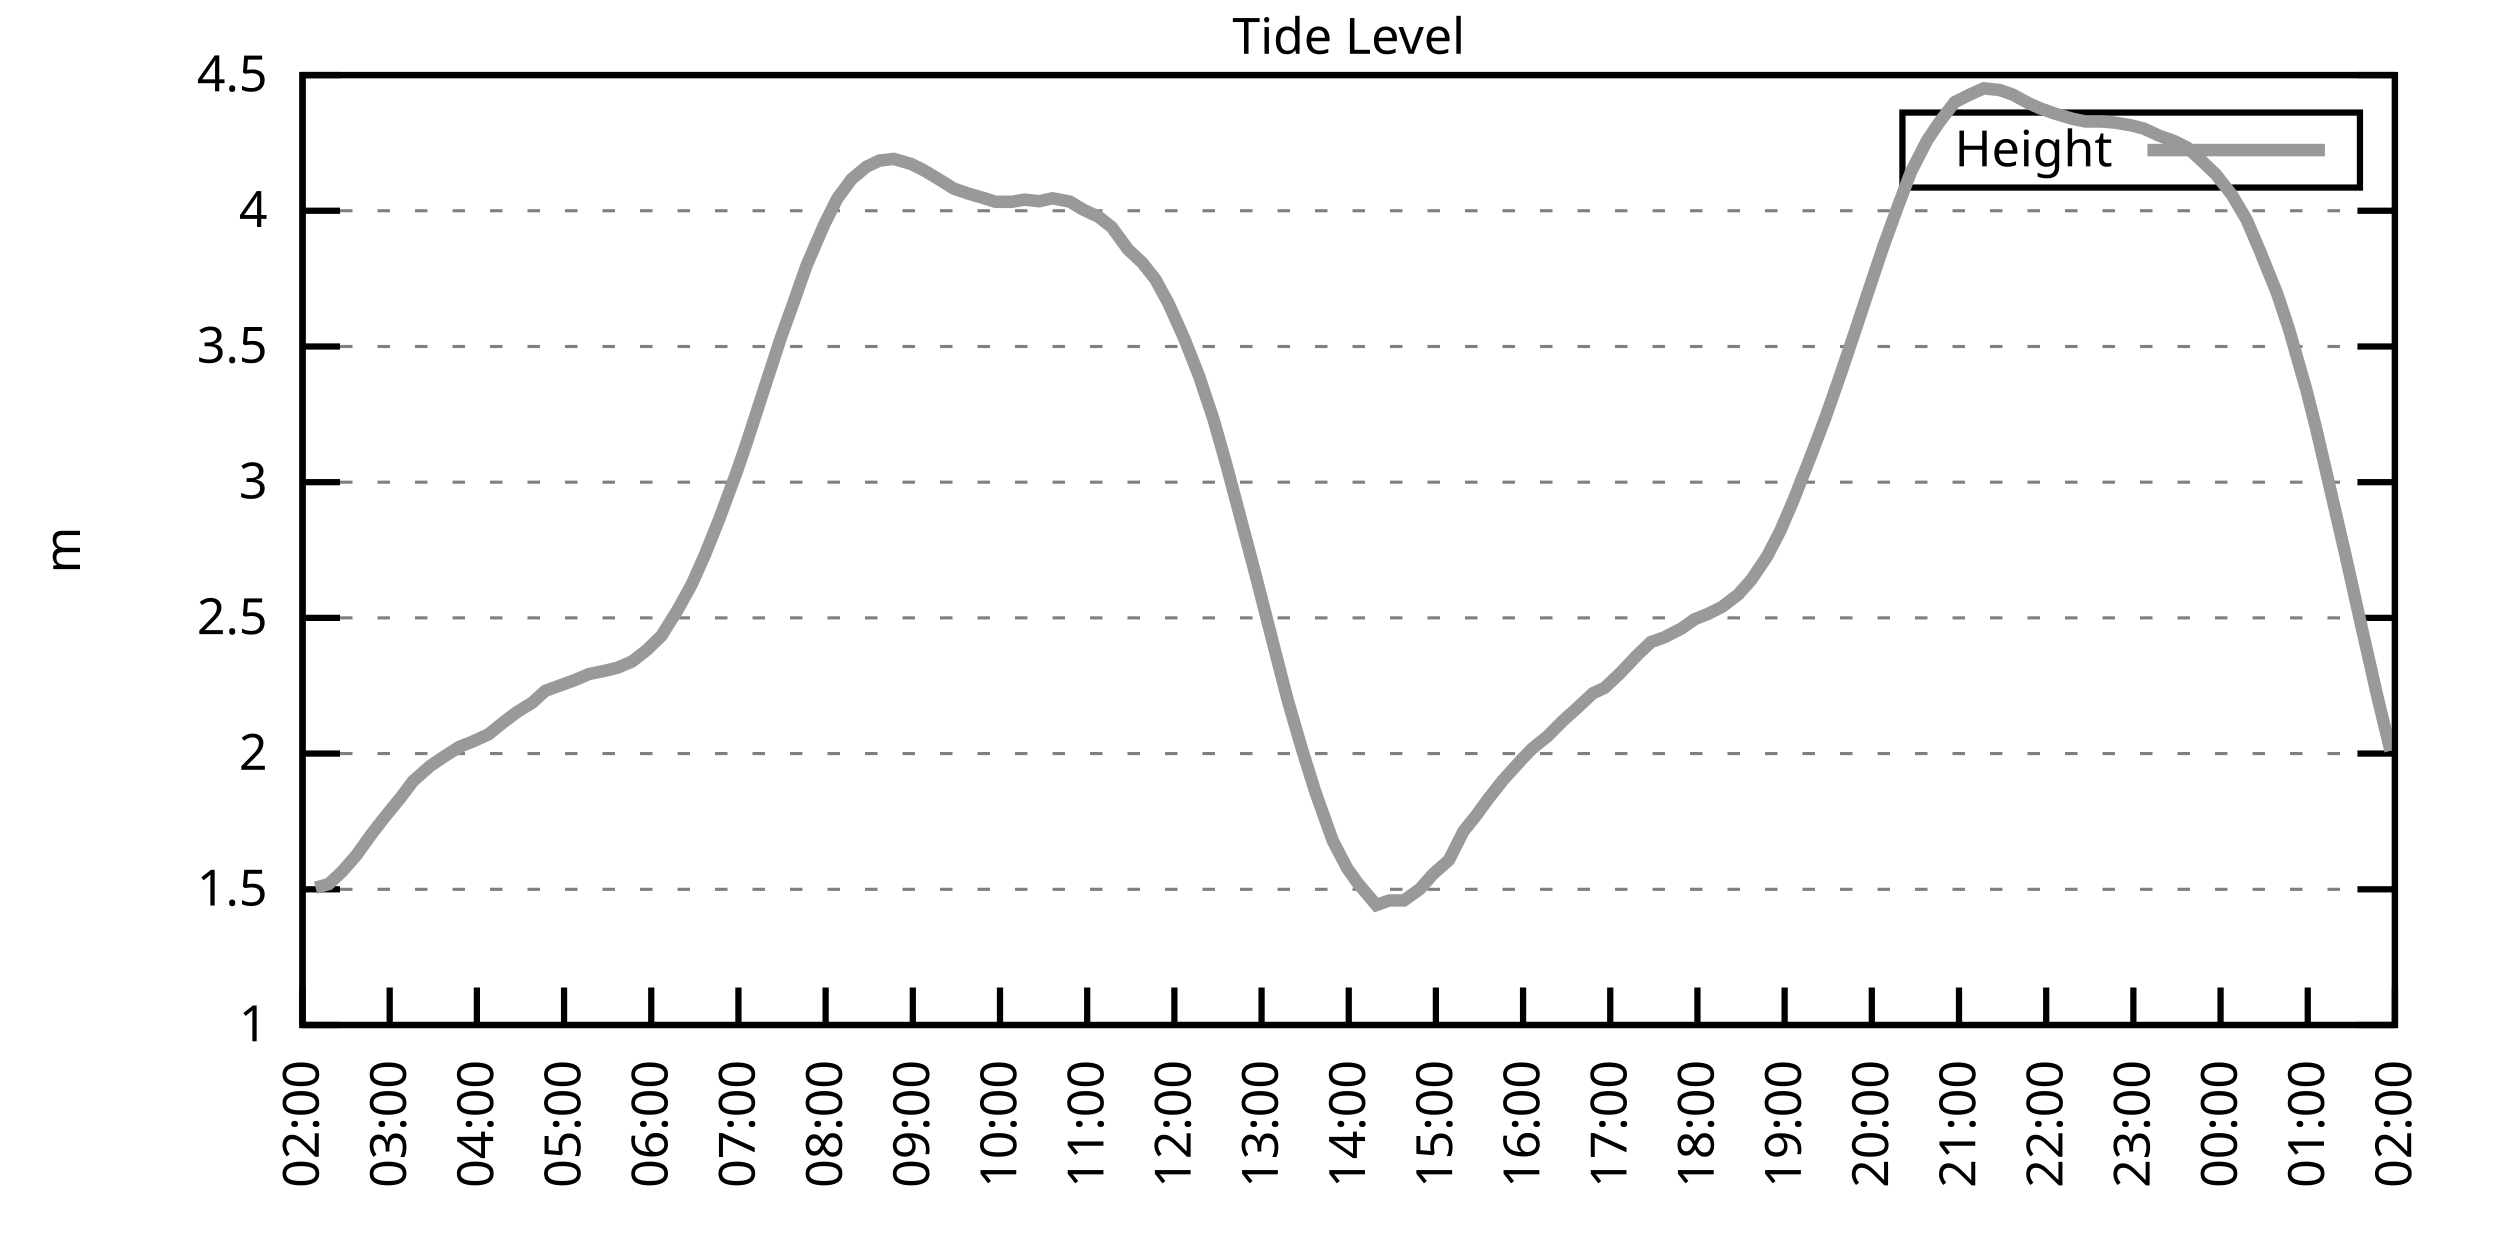
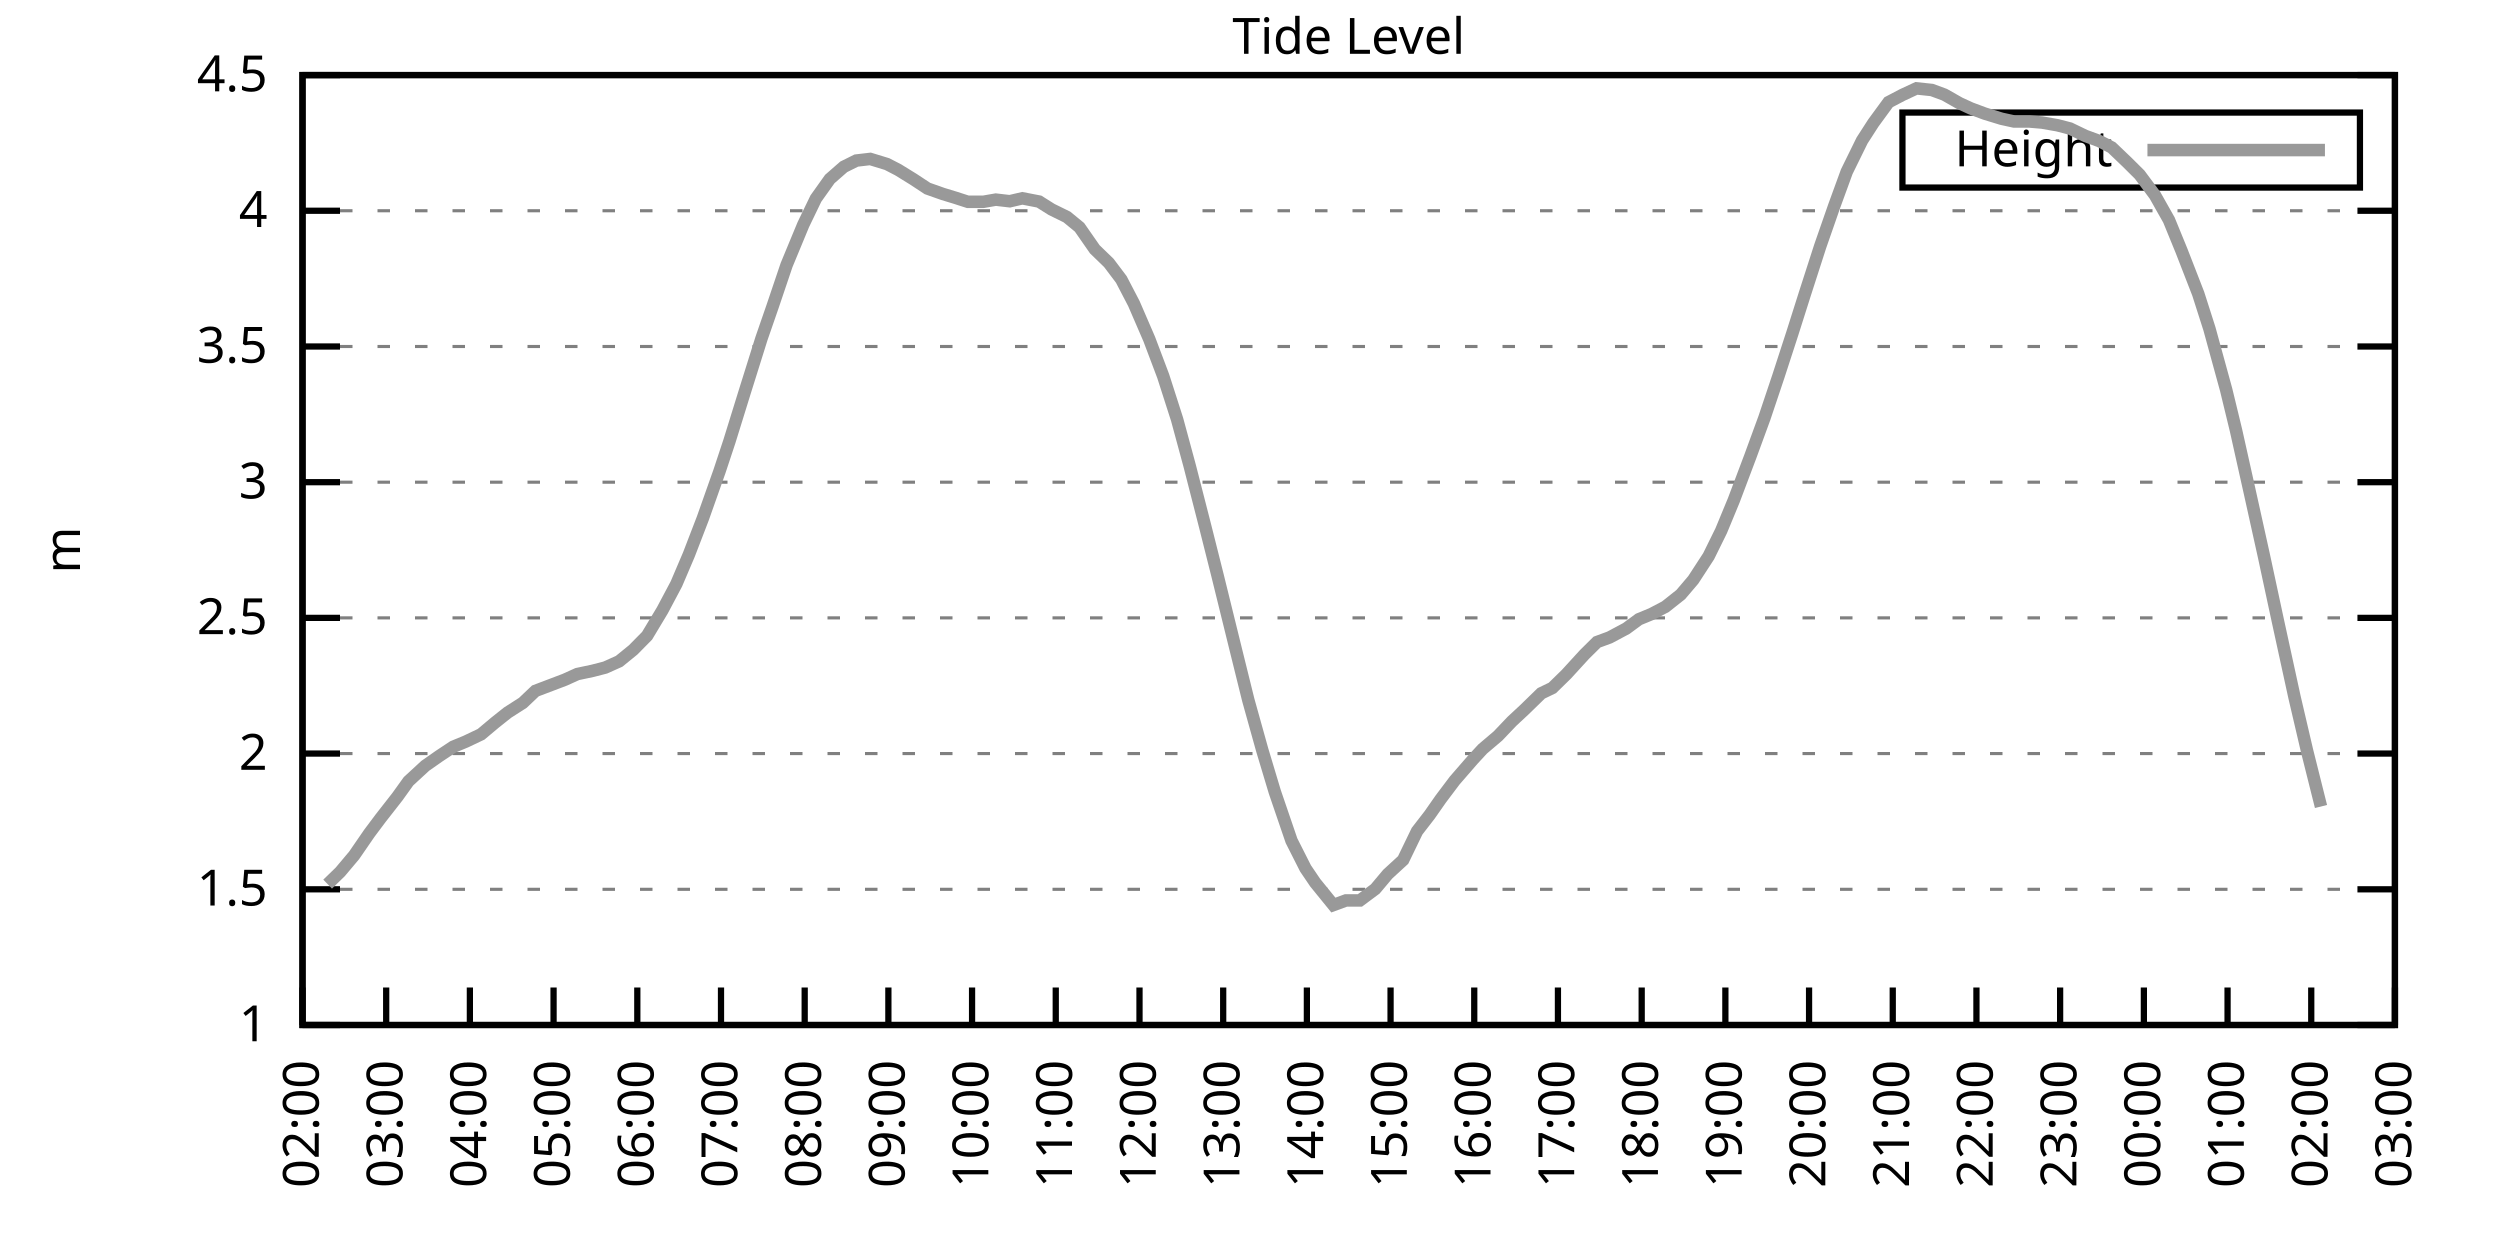
<svg xmlns="http://www.w3.org/2000/svg" xmlns:xlink="http://www.w3.org/1999/xlink" width="400" height="200" viewBox="0 0 400 200">
  <g id="gnuplot_canvas">
    <rect x="0" y="0" width="400" height="200" fill="none" />
    <defs>
      <circle id="gpDot" r="0.5" stroke-width="0.5" stroke="currentColor" />
      <path id="gpPt0" stroke-width="0.333" stroke="currentColor" d="M-1,0 h2 M0,-1 v2" />
      <path id="gpPt1" stroke-width="0.333" stroke="currentColor" d="M-1,-1 L1,1 M1,-1 L-1,1" />
      <path id="gpPt2" stroke-width="0.333" stroke="currentColor" d="M-1,0 L1,0 M0,-1 L0,1 M-1,-1 L1,1 M-1,1 L1,-1" />
      <rect id="gpPt3" stroke-width="0.333" stroke="currentColor" x="-1" y="-1" width="2" height="2" />
      <rect id="gpPt4" stroke-width="0.333" stroke="currentColor" fill="currentColor" x="-1" y="-1" width="2" height="2" />
      <circle id="gpPt5" stroke-width="0.333" stroke="currentColor" cx="0" cy="0" r="1" />
      <use xlink:href="#gpPt5" id="gpPt6" fill="currentColor" stroke="none" />
      <path id="gpPt7" stroke-width="0.333" stroke="currentColor" d="M0,-1.33 L-1.33,0.67 L1.33,0.67 z" />
      <use xlink:href="#gpPt7" id="gpPt8" fill="currentColor" stroke="none" />
      <use xlink:href="#gpPt7" id="gpPt9" stroke="currentColor" transform="rotate(180)" />
      <use xlink:href="#gpPt9" id="gpPt10" fill="currentColor" stroke="none" />
      <use xlink:href="#gpPt3" id="gpPt11" stroke="currentColor" transform="rotate(45)" />
      <use xlink:href="#gpPt11" id="gpPt12" fill="currentColor" stroke="none" />
      <path id="gpPt13" stroke-width="0.333" stroke="currentColor" d="M0,1.330 L1.265,0.411 L0.782,-1.067 L-0.782,-1.076 L-1.265,0.411 z" />
      <use xlink:href="#gpPt13" id="gpPt14" fill="currentColor" stroke="none" />
      <filter id="textbox" filterUnits="objectBoundingBox" x="0" y="0" height="1" width="1">
        <feFlood flood-color="white" flood-opacity="1" result="bgnd" />
        <feComposite in="SourceGraphic" in2="bgnd" operator="atop" />
      </filter>
      <filter id="greybox" filterUnits="objectBoundingBox" x="0" y="0" height="1" width="1">
        <feFlood flood-color="lightgrey" flood-opacity="1" result="grey" />
        <feComposite in="SourceGraphic" in2="grey" operator="atop" />
      </filter>
    </defs>
    <g fill="none" color="white" stroke="currentColor" stroke-width="1.00" stroke-linecap="butt" stroke-linejoin="miter">
</g>
    <g fill="none" color="black" stroke="currentColor" stroke-width="1.00" stroke-linecap="butt" stroke-linejoin="miter">
      <g stroke="none" shape-rendering="crispEdges">
        <polygon fill="rgb(255, 255, 255)" points="48.40,164.00 383.18,164.00 383.18,12.02 48.40,12.02 " />
      </g>
    </g>
    <g fill="none" color="black" stroke="currentColor" stroke-width="1.00" stroke-linecap="butt" stroke-linejoin="miter">
</g>
    <g fill="none" color="black" stroke="black" stroke-width="0.50" stroke-linecap="butt" stroke-linejoin="miter">
</g>
    <g fill="none" color="gray" stroke="currentColor" stroke-width="0.50" stroke-linecap="butt" stroke-linejoin="miter">
      <path stroke="gray" stroke-dasharray="2,4" class="gridline" d="M48.40,164.00 L383.19,164.00  " />
    </g>
    <g fill="none" color="gray" stroke="gray" stroke-width="1.00" stroke-linecap="butt" stroke-linejoin="miter">
</g>
    <g fill="none" color="black" stroke="currentColor" stroke-width="1.00" stroke-linecap="butt" stroke-linejoin="miter">
      <path stroke="black" d="M48.40,164.00 L54.40,164.00 M383.19,164.00 L377.19,164.00  " />
      <g transform="translate(42.80,166.60)" stroke="none" fill="black" font-family="Sans" font-size="8.00" text-anchor="end">
        <text>
          <tspan font-family="Sans"> 1</tspan>
        </text>
      </g>
    </g>
    <g fill="none" color="black" stroke="currentColor" stroke-width="1.00" stroke-linecap="butt" stroke-linejoin="miter">
</g>
    <g fill="none" color="black" stroke="black" stroke-width="0.50" stroke-linecap="butt" stroke-linejoin="miter">
</g>
    <g fill="none" color="gray" stroke="currentColor" stroke-width="0.50" stroke-linecap="butt" stroke-linejoin="miter">
      <path stroke="gray" stroke-dasharray="2,4" class="gridline" d="M48.40,142.29 L383.19,142.29  " />
    </g>
    <g fill="none" color="gray" stroke="gray" stroke-width="1.00" stroke-linecap="butt" stroke-linejoin="miter">
</g>
    <g fill="none" color="black" stroke="currentColor" stroke-width="1.00" stroke-linecap="butt" stroke-linejoin="miter">
      <path stroke="black" d="M48.40,142.29 L54.40,142.29 M383.19,142.29 L377.19,142.29  " />
      <g transform="translate(42.80,144.89)" stroke="none" fill="black" font-family="Sans" font-size="8.00" text-anchor="end">
        <text>
          <tspan font-family="Sans"> 1.5</tspan>
        </text>
      </g>
    </g>
    <g fill="none" color="black" stroke="currentColor" stroke-width="1.00" stroke-linecap="butt" stroke-linejoin="miter">
</g>
    <g fill="none" color="black" stroke="black" stroke-width="0.50" stroke-linecap="butt" stroke-linejoin="miter">
</g>
    <g fill="none" color="gray" stroke="currentColor" stroke-width="0.50" stroke-linecap="butt" stroke-linejoin="miter">
      <path stroke="gray" stroke-dasharray="2,4" class="gridline" d="M48.40,120.57 L383.19,120.57  " />
    </g>
    <g fill="none" color="gray" stroke="gray" stroke-width="1.00" stroke-linecap="butt" stroke-linejoin="miter">
</g>
    <g fill="none" color="black" stroke="currentColor" stroke-width="1.00" stroke-linecap="butt" stroke-linejoin="miter">
      <path stroke="black" d="M48.40,120.57 L54.40,120.57 M383.19,120.57 L377.19,120.57  " />
      <g transform="translate(42.80,123.17)" stroke="none" fill="black" font-family="Sans" font-size="8.00" text-anchor="end">
        <text>
          <tspan font-family="Sans"> 2</tspan>
        </text>
      </g>
    </g>
    <g fill="none" color="black" stroke="currentColor" stroke-width="1.00" stroke-linecap="butt" stroke-linejoin="miter">
</g>
    <g fill="none" color="black" stroke="black" stroke-width="0.50" stroke-linecap="butt" stroke-linejoin="miter">
</g>
    <g fill="none" color="gray" stroke="currentColor" stroke-width="0.50" stroke-linecap="butt" stroke-linejoin="miter">
      <path stroke="gray" stroke-dasharray="2,4" class="gridline" d="M48.40,98.86 L383.19,98.86  " />
    </g>
    <g fill="none" color="gray" stroke="gray" stroke-width="1.00" stroke-linecap="butt" stroke-linejoin="miter">
</g>
    <g fill="none" color="black" stroke="currentColor" stroke-width="1.00" stroke-linecap="butt" stroke-linejoin="miter">
      <path stroke="black" d="M48.40,98.86 L54.40,98.86 M383.19,98.86 L377.19,98.86  " />
      <g transform="translate(42.80,101.46)" stroke="none" fill="black" font-family="Sans" font-size="8.00" text-anchor="end">
        <text>
          <tspan font-family="Sans"> 2.5</tspan>
        </text>
      </g>
    </g>
    <g fill="none" color="black" stroke="currentColor" stroke-width="1.00" stroke-linecap="butt" stroke-linejoin="miter">
</g>
    <g fill="none" color="black" stroke="black" stroke-width="0.50" stroke-linecap="butt" stroke-linejoin="miter">
</g>
    <g fill="none" color="gray" stroke="currentColor" stroke-width="0.50" stroke-linecap="butt" stroke-linejoin="miter">
      <path stroke="gray" stroke-dasharray="2,4" class="gridline" d="M48.40,77.15 L383.19,77.15  " />
    </g>
    <g fill="none" color="gray" stroke="gray" stroke-width="1.00" stroke-linecap="butt" stroke-linejoin="miter">
</g>
    <g fill="none" color="black" stroke="currentColor" stroke-width="1.00" stroke-linecap="butt" stroke-linejoin="miter">
      <path stroke="black" d="M48.40,77.15 L54.40,77.15 M383.19,77.15 L377.19,77.15  " />
      <g transform="translate(42.80,79.75)" stroke="none" fill="black" font-family="Sans" font-size="8.00" text-anchor="end">
        <text>
          <tspan font-family="Sans"> 3</tspan>
        </text>
      </g>
    </g>
    <g fill="none" color="black" stroke="currentColor" stroke-width="1.00" stroke-linecap="butt" stroke-linejoin="miter">
</g>
    <g fill="none" color="black" stroke="black" stroke-width="0.50" stroke-linecap="butt" stroke-linejoin="miter">
</g>
    <g fill="none" color="gray" stroke="currentColor" stroke-width="0.50" stroke-linecap="butt" stroke-linejoin="miter">
      <path stroke="gray" stroke-dasharray="2,4" class="gridline" d="M48.40,55.44 L383.19,55.44  " />
    </g>
    <g fill="none" color="gray" stroke="gray" stroke-width="1.00" stroke-linecap="butt" stroke-linejoin="miter">
</g>
    <g fill="none" color="black" stroke="currentColor" stroke-width="1.00" stroke-linecap="butt" stroke-linejoin="miter">
      <path stroke="black" d="M48.40,55.44 L54.40,55.44 M383.19,55.44 L377.19,55.44  " />
      <g transform="translate(42.80,58.04)" stroke="none" fill="black" font-family="Sans" font-size="8.00" text-anchor="end">
        <text>
          <tspan font-family="Sans"> 3.5</tspan>
        </text>
      </g>
    </g>
    <g fill="none" color="black" stroke="currentColor" stroke-width="1.00" stroke-linecap="butt" stroke-linejoin="miter">
</g>
    <g fill="none" color="black" stroke="black" stroke-width="0.50" stroke-linecap="butt" stroke-linejoin="miter">
</g>
    <g fill="none" color="gray" stroke="currentColor" stroke-width="0.50" stroke-linecap="butt" stroke-linejoin="miter">
      <path stroke="gray" stroke-dasharray="2,4" class="gridline" d="M48.40,33.72 L383.19,33.72  " />
    </g>
    <g fill="none" color="gray" stroke="gray" stroke-width="1.00" stroke-linecap="butt" stroke-linejoin="miter">
</g>
    <g fill="none" color="black" stroke="currentColor" stroke-width="1.00" stroke-linecap="butt" stroke-linejoin="miter">
      <path stroke="black" d="M48.40,33.72 L54.40,33.72 M383.19,33.72 L377.19,33.72  " />
      <g transform="translate(42.80,36.32)" stroke="none" fill="black" font-family="Sans" font-size="8.00" text-anchor="end">
        <text>
          <tspan font-family="Sans"> 4</tspan>
        </text>
      </g>
    </g>
    <g fill="none" color="black" stroke="currentColor" stroke-width="1.00" stroke-linecap="butt" stroke-linejoin="miter">
</g>
    <g fill="none" color="black" stroke="black" stroke-width="0.50" stroke-linecap="butt" stroke-linejoin="miter">
</g>
    <g fill="none" color="gray" stroke="currentColor" stroke-width="0.50" stroke-linecap="butt" stroke-linejoin="miter">
      <path stroke="gray" stroke-dasharray="2,4" class="gridline" d="M48.40,12.01 L383.19,12.01  " />
    </g>
    <g fill="none" color="gray" stroke="gray" stroke-width="1.00" stroke-linecap="butt" stroke-linejoin="miter">
</g>
    <g fill="none" color="black" stroke="currentColor" stroke-width="1.00" stroke-linecap="butt" stroke-linejoin="miter">
      <path stroke="black" d="M48.40,12.01 L54.40,12.01 M383.19,12.01 L377.19,12.01  " />
      <g transform="translate(42.80,14.61)" stroke="none" fill="black" font-family="Sans" font-size="8.00" text-anchor="end">
        <text>
          <tspan font-family="Sans"> 4.5</tspan>
        </text>
      </g>
    </g>
    <g fill="none" color="black" stroke="currentColor" stroke-width="1.00" stroke-linecap="butt" stroke-linejoin="miter">
      <path stroke="black" d="M48.40,164.00 L48.40,158.00  " />
      <g transform="translate(51.00,169.60) rotate(270.00)" stroke="none" fill="black" font-family="Sans" font-size="8.00" text-anchor="end">
        <text>
          <tspan font-family="Sans">02:00</tspan>
        </text>
      </g>
    </g>
    <g fill="none" color="black" stroke="currentColor" stroke-width="1.00" stroke-linecap="butt" stroke-linejoin="miter">
-       <path stroke="black" d="M62.35,164.00 L62.35,158.00  " />
-       <g transform="translate(64.95,169.60) rotate(270.00)" stroke="none" fill="black" font-family="Sans" font-size="8.00" text-anchor="end">
+       <path stroke="black" d="M61.79,164.00 L61.79,158.00  " />
+       <g transform="translate(64.39,169.60) rotate(270.00)" stroke="none" fill="black" font-family="Sans" font-size="8.00" text-anchor="end">
        <text>
          <tspan font-family="Sans">03:00</tspan>
        </text>
      </g>
    </g>
    <g fill="none" color="black" stroke="currentColor" stroke-width="1.00" stroke-linecap="butt" stroke-linejoin="miter">
-       <path stroke="black" d="M76.30,164.00 L76.30,158.00  " />
-       <g transform="translate(78.90,169.60) rotate(270.00)" stroke="none" fill="black" font-family="Sans" font-size="8.00" text-anchor="end">
+       <path stroke="black" d="M75.18,164.00 L75.18,158.00  " />
+       <g transform="translate(77.78,169.60) rotate(270.00)" stroke="none" fill="black" font-family="Sans" font-size="8.00" text-anchor="end">
        <text>
          <tspan font-family="Sans">04:00</tspan>
        </text>
      </g>
    </g>
    <g fill="none" color="black" stroke="currentColor" stroke-width="1.00" stroke-linecap="butt" stroke-linejoin="miter">
-       <path stroke="black" d="M90.25,164.00 L90.25,158.00  " />
-       <g transform="translate(92.85,169.60) rotate(270.00)" stroke="none" fill="black" font-family="Sans" font-size="8.00" text-anchor="end">
+       <path stroke="black" d="M88.57,164.00 L88.57,158.00  " />
+       <g transform="translate(91.17,169.60) rotate(270.00)" stroke="none" fill="black" font-family="Sans" font-size="8.00" text-anchor="end">
        <text>
          <tspan font-family="Sans">05:00</tspan>
        </text>
      </g>
    </g>
    <g fill="none" color="black" stroke="currentColor" stroke-width="1.00" stroke-linecap="butt" stroke-linejoin="miter">
-       <path stroke="black" d="M104.20,164.00 L104.20,158.00  " />
-       <g transform="translate(106.80,169.60) rotate(270.00)" stroke="none" fill="black" font-family="Sans" font-size="8.00" text-anchor="end">
+       <path stroke="black" d="M101.97,164.00 L101.97,158.00  " />
+       <g transform="translate(104.57,169.60) rotate(270.00)" stroke="none" fill="black" font-family="Sans" font-size="8.00" text-anchor="end">
        <text>
          <tspan font-family="Sans">06:00</tspan>
        </text>
      </g>
    </g>
    <g fill="none" color="black" stroke="currentColor" stroke-width="1.00" stroke-linecap="butt" stroke-linejoin="miter">
-       <path stroke="black" d="M118.15,164.00 L118.15,158.00  " />
-       <g transform="translate(120.75,169.60) rotate(270.00)" stroke="none" fill="black" font-family="Sans" font-size="8.00" text-anchor="end">
+       <path stroke="black" d="M115.36,164.00 L115.36,158.00  " />
+       <g transform="translate(117.96,169.60) rotate(270.00)" stroke="none" fill="black" font-family="Sans" font-size="8.00" text-anchor="end">
        <text>
          <tspan font-family="Sans">07:00</tspan>
        </text>
      </g>
    </g>
    <g fill="none" color="black" stroke="currentColor" stroke-width="1.00" stroke-linecap="butt" stroke-linejoin="miter">
-       <path stroke="black" d="M132.10,164.00 L132.10,158.00  " />
-       <g transform="translate(134.70,169.60) rotate(270.00)" stroke="none" fill="black" font-family="Sans" font-size="8.00" text-anchor="end">
+       <path stroke="black" d="M128.75,164.00 L128.75,158.00  " />
+       <g transform="translate(131.35,169.60) rotate(270.00)" stroke="none" fill="black" font-family="Sans" font-size="8.00" text-anchor="end">
        <text>
          <tspan font-family="Sans">08:00</tspan>
        </text>
      </g>
    </g>
    <g fill="none" color="black" stroke="currentColor" stroke-width="1.00" stroke-linecap="butt" stroke-linejoin="miter">
-       <path stroke="black" d="M146.05,164.00 L146.05,158.00  " />
-       <g transform="translate(148.65,169.60) rotate(270.00)" stroke="none" fill="black" font-family="Sans" font-size="8.00" text-anchor="end">
+       <path stroke="black" d="M142.14,164.00 L142.14,158.00  " />
+       <g transform="translate(144.74,169.60) rotate(270.00)" stroke="none" fill="black" font-family="Sans" font-size="8.00" text-anchor="end">
        <text>
          <tspan font-family="Sans">09:00</tspan>
        </text>
      </g>
    </g>
    <g fill="none" color="black" stroke="currentColor" stroke-width="1.00" stroke-linecap="butt" stroke-linejoin="miter">
-       <path stroke="black" d="M160.00,164.00 L160.00,158.00  " />
-       <g transform="translate(162.60,169.60) rotate(270.00)" stroke="none" fill="black" font-family="Sans" font-size="8.00" text-anchor="end">
+       <path stroke="black" d="M155.53,164.00 L155.53,158.00  " />
+       <g transform="translate(158.13,169.60) rotate(270.00)" stroke="none" fill="black" font-family="Sans" font-size="8.00" text-anchor="end">
        <text>
          <tspan font-family="Sans">10:00</tspan>
        </text>
      </g>
    </g>
    <g fill="none" color="black" stroke="currentColor" stroke-width="1.00" stroke-linecap="butt" stroke-linejoin="miter">
-       <path stroke="black" d="M173.95,164.00 L173.95,158.00  " />
-       <g transform="translate(176.55,169.60) rotate(270.00)" stroke="none" fill="black" font-family="Sans" font-size="8.00" text-anchor="end">
+       <path stroke="black" d="M168.92,164.00 L168.92,158.00  " />
+       <g transform="translate(171.52,169.60) rotate(270.00)" stroke="none" fill="black" font-family="Sans" font-size="8.00" text-anchor="end">
        <text>
          <tspan font-family="Sans">11:00</tspan>
        </text>
      </g>
    </g>
    <g fill="none" color="black" stroke="currentColor" stroke-width="1.00" stroke-linecap="butt" stroke-linejoin="miter">
-       <path stroke="black" d="M187.90,164.00 L187.90,158.00  " />
-       <g transform="translate(190.50,169.60) rotate(270.00)" stroke="none" fill="black" font-family="Sans" font-size="8.00" text-anchor="end">
+       <path stroke="black" d="M182.32,164.00 L182.32,158.00  " />
+       <g transform="translate(184.92,169.60) rotate(270.00)" stroke="none" fill="black" font-family="Sans" font-size="8.00" text-anchor="end">
        <text>
          <tspan font-family="Sans">12:00</tspan>
        </text>
      </g>
    </g>
    <g fill="none" color="black" stroke="currentColor" stroke-width="1.00" stroke-linecap="butt" stroke-linejoin="miter">
-       <path stroke="black" d="M201.85,164.00 L201.85,158.00  " />
-       <g transform="translate(204.45,169.60) rotate(270.00)" stroke="none" fill="black" font-family="Sans" font-size="8.00" text-anchor="end">
+       <path stroke="black" d="M195.71,164.00 L195.71,158.00  " />
+       <g transform="translate(198.31,169.60) rotate(270.00)" stroke="none" fill="black" font-family="Sans" font-size="8.00" text-anchor="end">
        <text>
          <tspan font-family="Sans">13:00</tspan>
        </text>
      </g>
    </g>
    <g fill="none" color="black" stroke="currentColor" stroke-width="1.00" stroke-linecap="butt" stroke-linejoin="miter">
-       <path stroke="black" d="M215.80,164.00 L215.80,158.00  " />
-       <g transform="translate(218.40,169.60) rotate(270.00)" stroke="none" fill="black" font-family="Sans" font-size="8.00" text-anchor="end">
+       <path stroke="black" d="M209.10,164.00 L209.10,158.00  " />
+       <g transform="translate(211.70,169.60) rotate(270.00)" stroke="none" fill="black" font-family="Sans" font-size="8.00" text-anchor="end">
        <text>
          <tspan font-family="Sans">14:00</tspan>
        </text>
      </g>
    </g>
    <g fill="none" color="black" stroke="currentColor" stroke-width="1.00" stroke-linecap="butt" stroke-linejoin="miter">
-       <path stroke="black" d="M229.74,164.00 L229.74,158.00  " />
-       <g transform="translate(232.34,169.60) rotate(270.00)" stroke="none" fill="black" font-family="Sans" font-size="8.00" text-anchor="end">
+       <path stroke="black" d="M222.49,164.00 L222.49,158.00  " />
+       <g transform="translate(225.09,169.60) rotate(270.00)" stroke="none" fill="black" font-family="Sans" font-size="8.00" text-anchor="end">
        <text>
          <tspan font-family="Sans">15:00</tspan>
        </text>
      </g>
    </g>
    <g fill="none" color="black" stroke="currentColor" stroke-width="1.00" stroke-linecap="butt" stroke-linejoin="miter">
-       <path stroke="black" d="M243.69,164.00 L243.69,158.00  " />
-       <g transform="translate(246.29,169.60) rotate(270.00)" stroke="none" fill="black" font-family="Sans" font-size="8.00" text-anchor="end">
+       <path stroke="black" d="M235.88,164.00 L235.88,158.00  " />
+       <g transform="translate(238.48,169.60) rotate(270.00)" stroke="none" fill="black" font-family="Sans" font-size="8.00" text-anchor="end">
        <text>
          <tspan font-family="Sans">16:00</tspan>
        </text>
      </g>
    </g>
    <g fill="none" color="black" stroke="currentColor" stroke-width="1.00" stroke-linecap="butt" stroke-linejoin="miter">
-       <path stroke="black" d="M257.64,164.00 L257.64,158.00  " />
-       <g transform="translate(260.24,169.60) rotate(270.00)" stroke="none" fill="black" font-family="Sans" font-size="8.00" text-anchor="end">
+       <path stroke="black" d="M249.27,164.00 L249.27,158.00  " />
+       <g transform="translate(251.87,169.60) rotate(270.00)" stroke="none" fill="black" font-family="Sans" font-size="8.00" text-anchor="end">
        <text>
          <tspan font-family="Sans">17:00</tspan>
        </text>
      </g>
    </g>
    <g fill="none" color="black" stroke="currentColor" stroke-width="1.00" stroke-linecap="butt" stroke-linejoin="miter">
-       <path stroke="black" d="M271.59,164.00 L271.59,158.00  " />
-       <g transform="translate(274.19,169.60) rotate(270.00)" stroke="none" fill="black" font-family="Sans" font-size="8.00" text-anchor="end">
+       <path stroke="black" d="M262.67,164.00 L262.67,158.00  " />
+       <g transform="translate(265.27,169.60) rotate(270.00)" stroke="none" fill="black" font-family="Sans" font-size="8.00" text-anchor="end">
        <text>
          <tspan font-family="Sans">18:00</tspan>
        </text>
      </g>
    </g>
    <g fill="none" color="black" stroke="currentColor" stroke-width="1.00" stroke-linecap="butt" stroke-linejoin="miter">
-       <path stroke="black" d="M285.54,164.00 L285.54,158.00  " />
-       <g transform="translate(288.14,169.60) rotate(270.00)" stroke="none" fill="black" font-family="Sans" font-size="8.00" text-anchor="end">
+       <path stroke="black" d="M276.06,164.00 L276.06,158.00  " />
+       <g transform="translate(278.66,169.60) rotate(270.00)" stroke="none" fill="black" font-family="Sans" font-size="8.00" text-anchor="end">
        <text>
          <tspan font-family="Sans">19:00</tspan>
        </text>
      </g>
    </g>
    <g fill="none" color="black" stroke="currentColor" stroke-width="1.00" stroke-linecap="butt" stroke-linejoin="miter">
-       <path stroke="black" d="M299.49,164.00 L299.49,158.00  " />
-       <g transform="translate(302.09,169.60) rotate(270.00)" stroke="none" fill="black" font-family="Sans" font-size="8.00" text-anchor="end">
+       <path stroke="black" d="M289.45,164.00 L289.45,158.00  " />
+       <g transform="translate(292.05,169.60) rotate(270.00)" stroke="none" fill="black" font-family="Sans" font-size="8.00" text-anchor="end">
        <text>
          <tspan font-family="Sans">20:00</tspan>
        </text>
      </g>
    </g>
    <g fill="none" color="black" stroke="currentColor" stroke-width="1.00" stroke-linecap="butt" stroke-linejoin="miter">
-       <path stroke="black" d="M313.44,164.00 L313.44,158.00  " />
-       <g transform="translate(316.04,169.60) rotate(270.00)" stroke="none" fill="black" font-family="Sans" font-size="8.00" text-anchor="end">
+       <path stroke="black" d="M302.84,164.00 L302.84,158.00  " />
+       <g transform="translate(305.44,169.60) rotate(270.00)" stroke="none" fill="black" font-family="Sans" font-size="8.00" text-anchor="end">
        <text>
          <tspan font-family="Sans">21:00</tspan>
        </text>
      </g>
    </g>
    <g fill="none" color="black" stroke="currentColor" stroke-width="1.00" stroke-linecap="butt" stroke-linejoin="miter">
-       <path stroke="black" d="M327.39,164.00 L327.39,158.00  " />
-       <g transform="translate(329.99,169.60) rotate(270.00)" stroke="none" fill="black" font-family="Sans" font-size="8.00" text-anchor="end">
+       <path stroke="black" d="M316.23,164.00 L316.23,158.00  " />
+       <g transform="translate(318.83,169.60) rotate(270.00)" stroke="none" fill="black" font-family="Sans" font-size="8.00" text-anchor="end">
        <text>
          <tspan font-family="Sans">22:00</tspan>
        </text>
      </g>
    </g>
    <g fill="none" color="black" stroke="currentColor" stroke-width="1.00" stroke-linecap="butt" stroke-linejoin="miter">
-       <path stroke="black" d="M341.34,164.00 L341.34,158.00  " />
-       <g transform="translate(343.94,169.60) rotate(270.00)" stroke="none" fill="black" font-family="Sans" font-size="8.00" text-anchor="end">
+       <path stroke="black" d="M329.62,164.00 L329.62,158.00  " />
+       <g transform="translate(332.22,169.60) rotate(270.00)" stroke="none" fill="black" font-family="Sans" font-size="8.00" text-anchor="end">
        <text>
          <tspan font-family="Sans">23:00</tspan>
        </text>
      </g>
    </g>
    <g fill="none" color="black" stroke="currentColor" stroke-width="1.00" stroke-linecap="butt" stroke-linejoin="miter">
-       <path stroke="black" d="M355.29,164.00 L355.29,158.00  " />
-       <g transform="translate(357.89,169.60) rotate(270.00)" stroke="none" fill="black" font-family="Sans" font-size="8.00" text-anchor="end">
+       <path stroke="black" d="M343.02,164.00 L343.02,158.00  " />
+       <g transform="translate(345.62,169.60) rotate(270.00)" stroke="none" fill="black" font-family="Sans" font-size="8.00" text-anchor="end">
        <text>
          <tspan font-family="Sans">00:00</tspan>
        </text>
      </g>
    </g>
    <g fill="none" color="black" stroke="currentColor" stroke-width="1.00" stroke-linecap="butt" stroke-linejoin="miter">
-       <path stroke="black" d="M369.24,164.00 L369.24,158.00  " />
-       <g transform="translate(371.84,169.60) rotate(270.00)" stroke="none" fill="black" font-family="Sans" font-size="8.00" text-anchor="end">
+       <path stroke="black" d="M356.41,164.00 L356.41,158.00  " />
+       <g transform="translate(359.01,169.60) rotate(270.00)" stroke="none" fill="black" font-family="Sans" font-size="8.00" text-anchor="end">
        <text>
          <tspan font-family="Sans">01:00</tspan>
+         </text>
+       </g>
+     </g>
+     <g fill="none" color="black" stroke="currentColor" stroke-width="1.00" stroke-linecap="butt" stroke-linejoin="miter">
+       <path stroke="black" d="M369.80,164.00 L369.80,158.00  " />
+       <g transform="translate(372.40,169.60) rotate(270.00)" stroke="none" fill="black" font-family="Sans" font-size="8.00" text-anchor="end">
+         <text>
+           <tspan font-family="Sans">02:00</tspan>
        </text>
      </g>
    </g>
    <g fill="none" color="black" stroke="currentColor" stroke-width="1.00" stroke-linecap="butt" stroke-linejoin="miter">
      <path stroke="black" d="M383.19,164.00 L383.19,158.00  " />
      <g transform="translate(385.79,169.60) rotate(270.00)" stroke="none" fill="black" font-family="Sans" font-size="8.00" text-anchor="end">
        <text>
-           <tspan font-family="Sans">02:00</tspan>
+           <tspan font-family="Sans">03:00</tspan>
        </text>
      </g>
    </g>
    <g fill="none" color="black" stroke="currentColor" stroke-width="1.00" stroke-linecap="butt" stroke-linejoin="miter">
</g>
    <g fill="none" color="black" stroke="currentColor" stroke-width="1.00" stroke-linecap="butt" stroke-linejoin="miter">
      <path stroke="black" d="M48.40,12.01 L48.40,164.00 L383.19,164.00 L383.19,12.01 L48.40,12.01 Z  " />
    </g>
    <g fill="none" color="black" stroke="currentColor" stroke-width="1.00" stroke-linecap="butt" stroke-linejoin="miter">
</g>
    <g fill="none" color="black" stroke="currentColor" stroke-width="1.00" stroke-linecap="butt" stroke-linejoin="miter">
      <path stroke="black" d="M304.39,30.01 L304.39,18.01 L377.59,18.01 L377.59,30.01 L304.39,30.01 Z  " />
    </g>
    <g id="Tide_level_plot_1">
      <g fill="none" color="white" stroke="black" stroke-width="2.00" stroke-linecap="butt" stroke-linejoin="miter">
</g>
      <g fill="none" color="black" stroke="currentColor" stroke-width="2.00" stroke-linecap="butt" stroke-linejoin="miter">
        <g transform="translate(337.99,26.61)" stroke="none" fill="black" font-family="Sans" font-size="8.00" text-anchor="end">
          <text>
            <tspan font-family="Sans">Height</tspan>
          </text>
        </g>
      </g>
      <g fill="none" color="black" stroke="currentColor" stroke-width="2.00" stroke-linecap="butt" stroke-linejoin="miter">
-         <path stroke="rgb(153, 153, 153)" d="M343.59,24.01 L371.99,24.01 M50.49,142.03 L52.58,141.46 L54.68,139.51 L57.00,136.86 L59.56,133.30 L61.42,130.91   L64.21,127.48 L66.07,125.00 L68.86,122.53 L71.18,120.97 L73.51,119.49 L75.60,118.66 L78.16,117.49 L80.48,115.62   L82.58,114.02 L85.13,112.45 L87.23,110.54 L92.11,108.76 L94.20,107.85 L96.76,107.33 L98.85,106.81 L101.18,105.81   L103.50,103.99 L105.83,101.73 L108.38,97.65 L110.71,93.43 L112.80,88.74 L115.13,82.92 L117.92,75.37 L119.54,70.63   L122.10,62.73 L124.89,54.18 L126.75,49.01 L129.08,42.41 L131.87,35.94 L133.96,31.77 L136.28,28.64 L138.61,26.69   L140.70,25.69 L143.02,25.43 L145.81,26.25 L147.67,27.17 L150.23,28.69 L152.56,30.16 L155.11,31.03 L157.21,31.64   L159.30,32.29 L161.86,32.29 L163.95,31.94 L166.27,32.20 L168.37,31.73 L171.16,32.25 L173.25,33.51 L175.81,34.72   L177.90,36.37 L180.46,39.89 L182.78,42.06 L184.87,44.71 L186.97,48.57 L189.52,54.26 L191.85,60.17 L194.17,67.12   L196.27,74.54 L198.82,84.14 L200.92,92.09 L203.94,103.90 L206.03,112.02 L208.36,120.01 L210.45,126.70 L213.24,134.51   L215.56,138.94 L217.19,141.24 L220.21,144.81 L222.30,144.07 L224.63,144.07 L227.19,142.24 L229.28,139.86 L231.84,137.60   L234.16,132.99 L236.25,130.39 L238.11,127.83 L240.44,124.87 L243.46,121.53 L245.09,119.84 L247.65,117.75 L249.97,115.41   L252.06,113.54 L254.85,110.93 L256.71,110.07 L259.04,107.89 L262.06,104.72 L264.15,102.73 L266.25,101.99 L269.04,100.56   L271.13,99.08 L273.22,98.25 L275.55,97.08 L278.10,95.13 L280.20,92.78 L282.75,89.00 L284.85,84.92 L286.94,80.06   L289.73,72.98 L292.05,66.86 L294.38,60.21 L296.70,53.35 L298.80,47.01 L301.35,39.41 L303.68,32.98 L305.77,27.47   L308.33,22.48 L310.19,19.70 L312.74,16.35 L315.07,15.18 L317.39,14.14 L319.95,14.40 L322.04,15.14 L324.60,16.53   L326.46,17.35 L328.79,18.18 L331.58,19.00 L333.67,19.44 L336.23,19.44 L338.32,19.61 L340.88,20.04 L342.97,20.56   L345.53,21.74 L347.85,22.56 L349.94,23.60 L352.50,25.95 L354.59,27.95 L357.15,31.25 L359.48,35.20 L361.57,40.11   L364.36,47.01 L366.22,52.61 L369.01,62.34 L370.64,68.81 L372.96,78.80 L375.29,88.87 L377.61,99.25 L380.40,111.54   L382.49,120.14  " />
+         <path stroke="rgb(153, 153, 153)" d="M343.59,24.01 L371.99,24.01 M52.42,141.46 L54.43,139.51 L56.66,136.86 L59.11,133.30 L60.90,130.91 L63.58,127.48   L65.36,125.00 L68.04,122.53 L70.27,120.97 L72.50,119.49 L74.51,118.66 L76.97,117.49 L79.20,115.62 L81.21,114.02   L83.66,112.45 L85.67,110.54 L90.36,108.76 L92.37,107.85 L94.82,107.33 L96.83,106.81 L99.06,105.81 L101.30,103.99   L103.53,101.73 L105.98,97.65 L108.22,93.43 L110.22,88.74 L112.46,82.92 L115.13,75.37 L116.70,70.63 L119.15,62.73   L121.83,54.18 L123.62,49.01 L125.85,42.41 L128.53,35.94 L130.54,31.77 L132.77,28.64 L135.00,26.69 L137.01,25.69   L139.24,25.43 L141.92,26.25 L143.70,27.17 L146.16,28.69 L148.39,30.16 L150.85,31.03 L152.85,31.64 L154.86,32.29   L157.32,32.29 L159.33,31.94 L161.56,32.20 L163.57,31.73 L166.25,32.25 L168.25,33.51 L170.71,34.72 L172.72,36.37   L175.17,39.89 L177.41,42.06 L179.41,44.71 L181.42,48.57 L183.88,54.26 L186.11,60.17 L188.34,67.12 L190.35,74.54   L192.81,84.14 L194.81,92.09 L197.72,103.90 L199.73,112.02 L201.96,120.01 L203.97,126.70 L206.64,134.51 L208.88,138.94   L210.44,141.24 L213.34,144.81 L215.35,144.07 L217.58,144.07 L220.04,142.24 L222.04,139.86 L224.50,137.60 L226.73,132.99   L228.74,130.39 L230.53,127.83 L232.76,124.87 L235.66,121.53 L237.22,119.84 L239.68,117.75 L241.91,115.41 L243.92,113.54   L246.60,110.93 L248.38,110.07 L250.61,107.89 L253.51,104.72 L255.52,102.73 L257.53,101.99 L260.21,100.56 L262.22,99.08   L264.23,98.25 L266.46,97.08 L268.92,95.13 L270.92,92.78 L273.38,89.00 L275.39,84.92 L277.40,80.06 L280.07,72.98   L282.31,66.86 L284.54,60.21 L286.77,53.35 L288.78,47.01 L291.23,39.41 L293.47,32.98 L295.48,27.47 L297.93,22.48   L299.72,19.70 L302.17,16.35 L304.40,15.18 L306.63,14.14 L309.09,14.40 L311.10,15.14 L313.55,16.53 L315.34,17.35   L317.57,18.18 L320.25,19.00 L322.26,19.44 L324.71,19.44 L326.72,19.61 L329.18,20.04 L331.19,20.56 L333.64,21.74   L335.87,22.56 L337.88,23.60 L340.34,25.95 L342.35,27.95 L344.80,31.25 L347.03,35.20 L349.04,40.11 L351.72,47.01   L353.51,52.61 L356.18,62.34 L357.75,68.81 L359.98,78.80 L362.21,88.87 L364.44,99.25 L367.12,111.54 L369.13,120.14   L371.36,129.04  " />
      </g>
    </g>
    <g fill="none" color="black" stroke="currentColor" stroke-width="2.00" stroke-linecap="butt" stroke-linejoin="miter">
</g>
    <g fill="none" color="black" stroke="black" stroke-width="1.00" stroke-linecap="butt" stroke-linejoin="miter">
</g>
    <g fill="none" color="black" stroke="currentColor" stroke-width="1.00" stroke-linecap="butt" stroke-linejoin="miter">
      <path stroke="black" d="M48.40,12.01 L48.40,164.00 L383.19,164.00 L383.19,12.01 L48.40,12.01 Z  " />
      <g transform="translate(12.80,88.01) rotate(270.00)" stroke="none" fill="black" font-family="Sans" font-size="8.00" text-anchor="middle">
        <text>
          <tspan font-family="Sans">m</tspan>
        </text>
      </g>
    </g>
    <g fill="none" color="black" stroke="currentColor" stroke-width="1.00" stroke-linecap="butt" stroke-linejoin="miter">
</g>
    <g fill="none" color="black" stroke="currentColor" stroke-width="1.00" stroke-linecap="butt" stroke-linejoin="miter">
      <g transform="translate(215.79,8.61)" stroke="none" fill="black" font-family="Sans" font-size="8.00" text-anchor="middle">
        <text>
          <tspan font-family="Sans">Tide Level</tspan>
        </text>
      </g>
    </g>
    <g fill="none" color="black" stroke="currentColor" stroke-width="1.00" stroke-linecap="butt" stroke-linejoin="miter">
</g>
  </g>
</svg>
